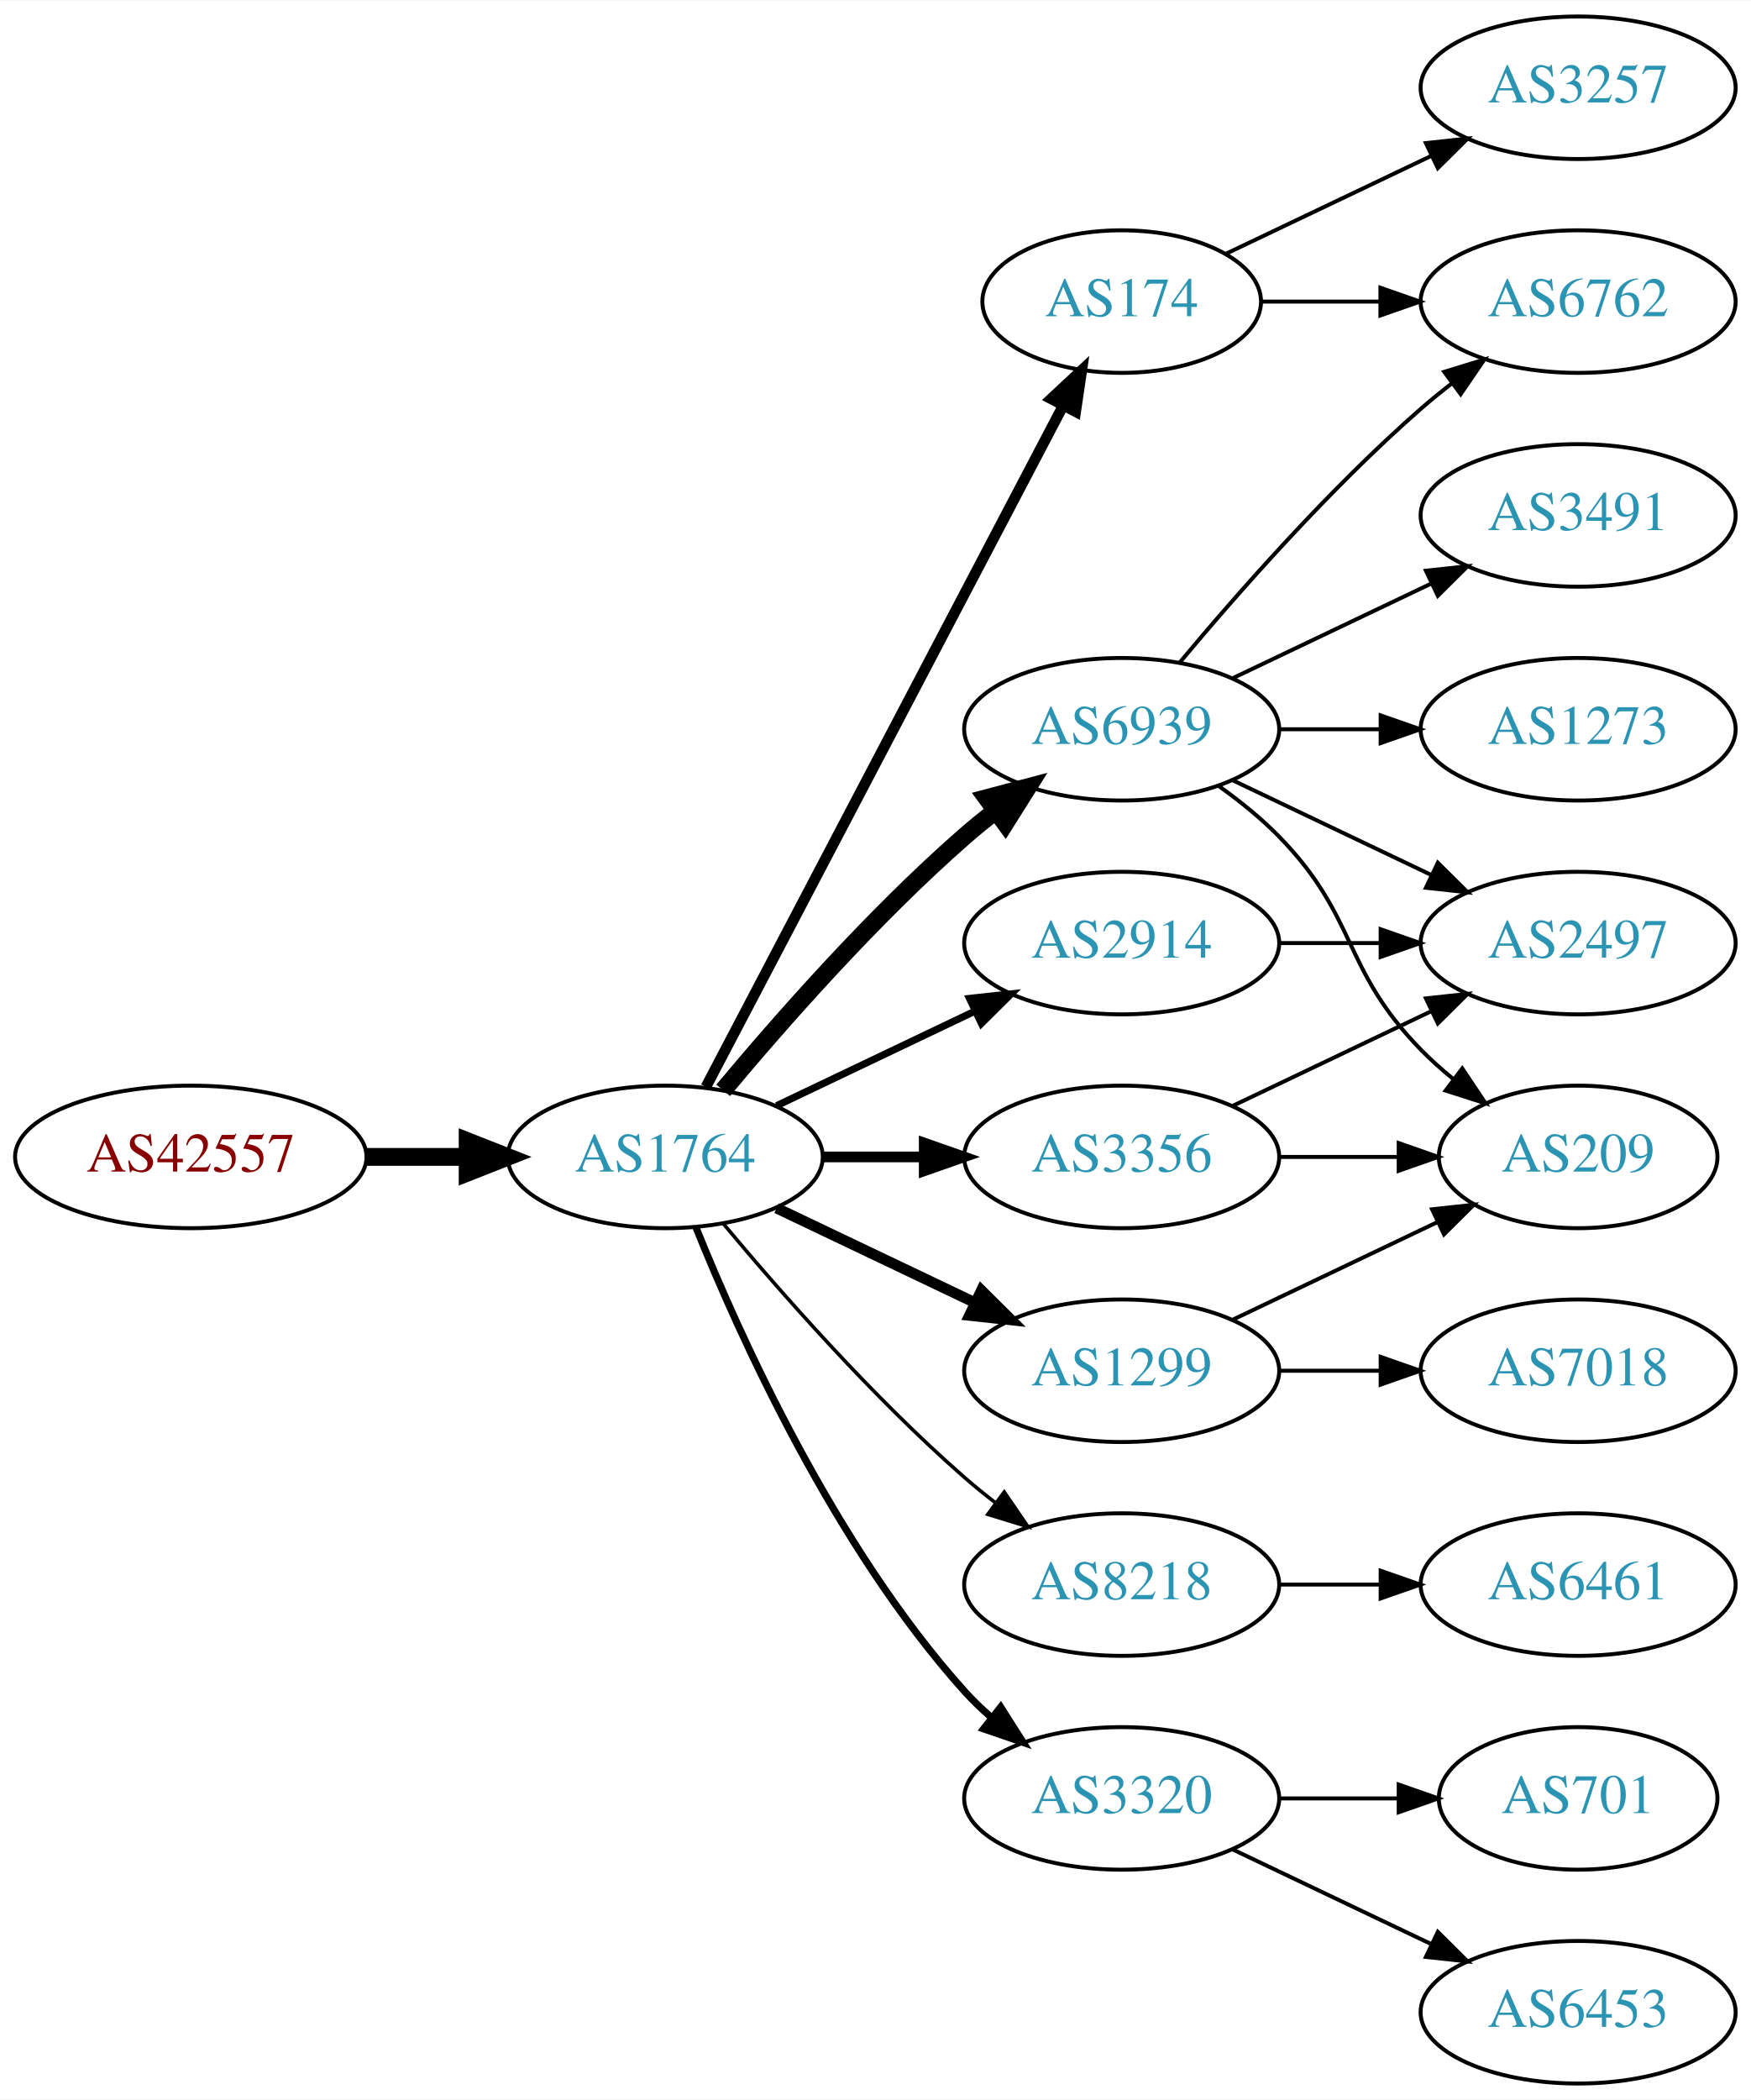
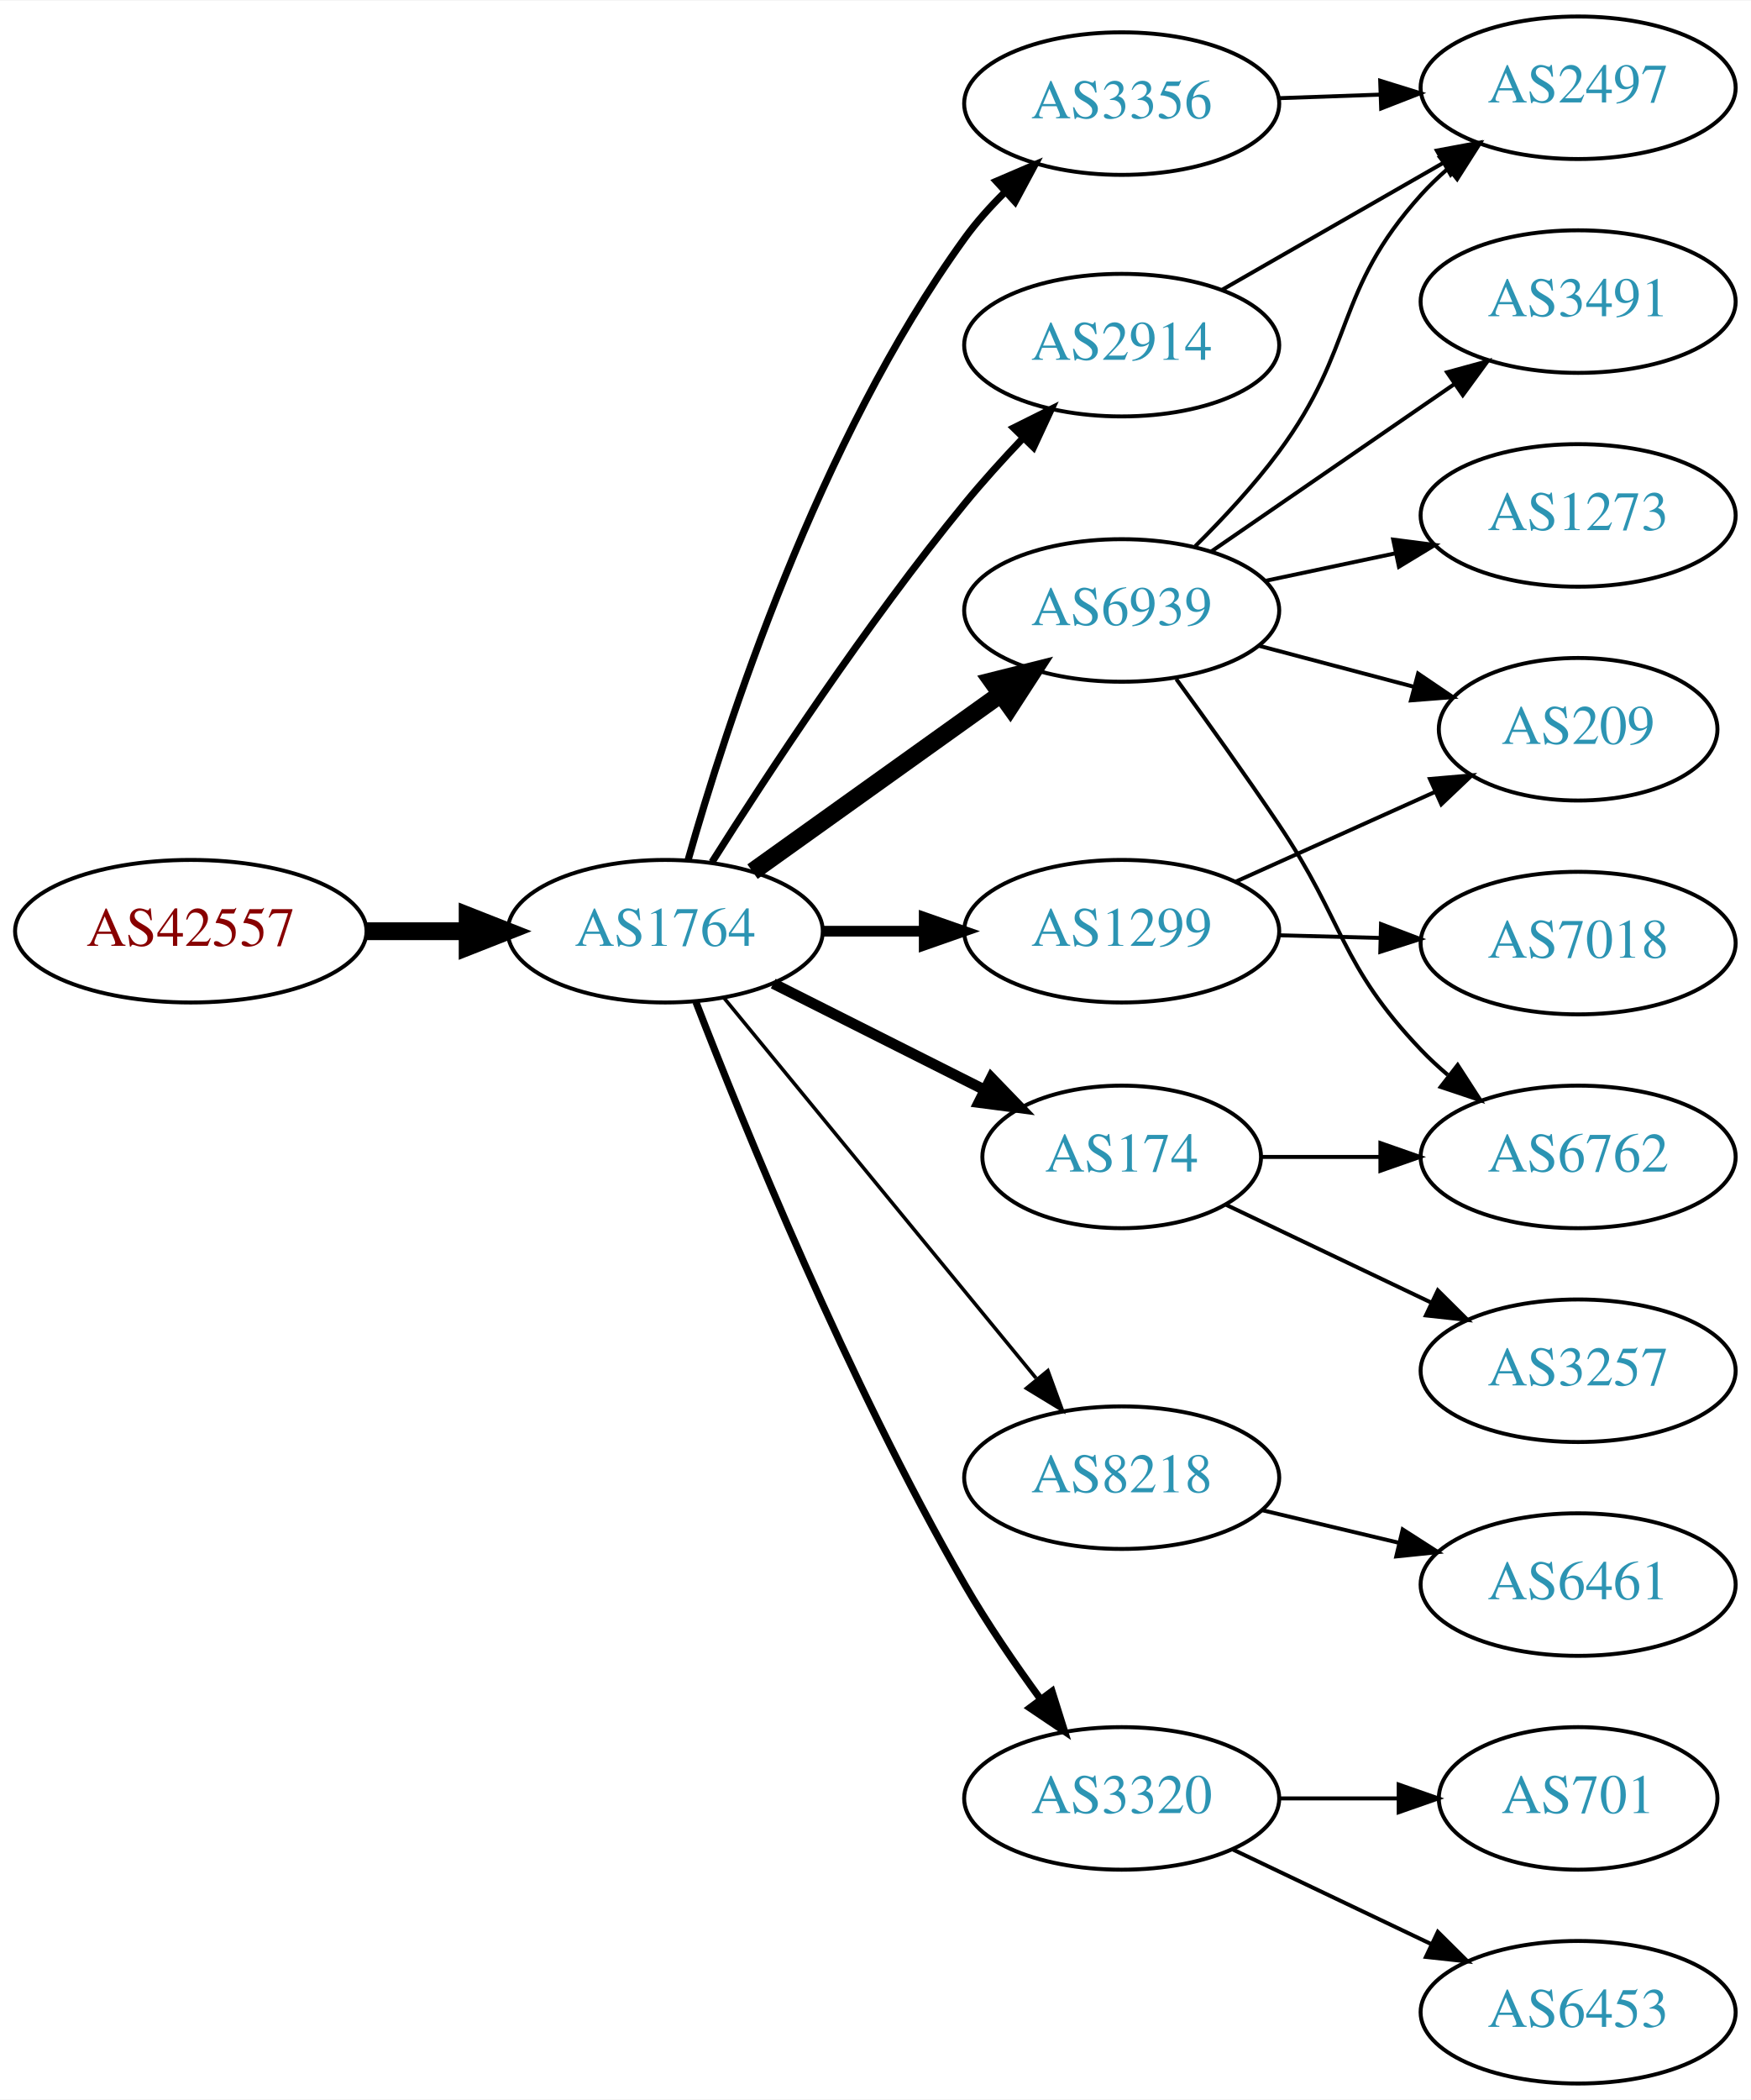
<svg xmlns="http://www.w3.org/2000/svg" xmlns:xlink="http://www.w3.org/1999/xlink" width="442pt" height="530pt" viewBox="0.00 0.00 442.27 530.00">
  <g id="graph0" class="graph" transform="scale(1 1) rotate(0) translate(4 526)">
    <polygon fill="white" stroke="none" points="-4,4 -4,-526 438.271,-526 438.271,4 -4,4" />
    <g id="node1" class="node">
      <g id="a_node1">
        <a xlink:href="/asn/42557" xlink:title="AS42557 ~ Xidras GmbH [AT]">
-           <ellipse fill="#ffffff" stroke="black" cx="44.196" cy="-234" rx="44.393" ry="18" />
-           <text text-anchor="middle" x="44.196" y="-230.3" font-family="Times,serif" font-size="14.00" fill="#880000">AS42557</text>
+           <ellipse fill="#ffffff" stroke="black" cx="44.196" cy="-291" rx="44.393" ry="18" />
+           <text text-anchor="middle" x="44.196" y="-287.3" font-family="Times,serif" font-size="14.00" fill="#880000">AS42557</text>
        </a>
      </g>
    </g>
    <g id="node2" class="node">
      <g id="a_node2">
        <a xlink:href="/asn/1764" xlink:title="AS1764 ~ NEXTLAYER-AS [AT]">
-           <ellipse fill="#ffffff" stroke="black" cx="164.039" cy="-234" rx="39.794" ry="18" />
-           <text text-anchor="middle" x="164.039" y="-230.3" font-family="Times,serif" font-size="14.00" fill="#2c94b3">AS1764</text>
+           <ellipse fill="#ffffff" stroke="black" cx="164.039" cy="-291" rx="39.794" ry="18" />
+           <text text-anchor="middle" x="164.039" y="-287.3" font-family="Times,serif" font-size="14.00" fill="#2c94b3">AS1764</text>
        </a>
      </g>
    </g>
    <g id="edge1" class="edge">
-       <path fill="none" stroke="black" stroke-width="4.5" d="M88.407,-234C96.72,-234 105.482,-234 113.965,-234" />
-       <polygon fill="black" stroke="black" stroke-width="4.5" points="114.123,-237.938 124.123,-234 114.123,-230.063 114.123,-237.938" />
+       <path fill="none" stroke="black" stroke-width="4.5" d="M88.407,-291C96.72,-291 105.482,-291 113.965,-291" />
+       <polygon fill="black" stroke="black" stroke-width="4.5" points="114.123,-294.938 124.123,-291 114.123,-287.063 114.123,-294.938" />
    </g>
    <g id="node3" class="node">
      <g id="a_node3">
-         <a xlink:href="/asn/174" xlink:title="AS174 ~ Cogent Communications [US]">
-           <ellipse fill="#ffffff" stroke="black" cx="279.332" cy="-450" rx="35.194" ry="18" />
-           <text text-anchor="middle" x="279.332" y="-446.3" font-family="Times,serif" font-size="14.00" fill="#2c94b3">AS174</text>
+         <a xlink:href="/asn/2914" xlink:title="AS2914 ~ NTT America, Inc. [US]">
+           <ellipse fill="#ffffff" stroke="black" cx="279.332" cy="-439" rx="39.794" ry="18" />
+           <text text-anchor="middle" x="279.332" y="-435.3" font-family="Times,serif" font-size="14.00" fill="#2c94b3">AS2914</text>
        </a>
      </g>
    </g>
    <g id="edge2" class="edge">
-       <path fill="none" stroke="black" stroke-width="2.7" d="M174.31,-251.676C194.201,-289.599 241.061,-378.941 264.49,-423.61" />
-       <polygon fill="black" stroke="black" stroke-width="2.7" points="261.504,-425.453 269.249,-432.683 267.703,-422.202 261.504,-425.453" />
+       <path fill="none" stroke="black" stroke-width="1.8" d="M175.849,-308.459C189.682,-330.347 214.837,-368.677 239.685,-399 244.208,-404.52 249.341,-410.187 254.354,-415.455" />
+       <polygon fill="black" stroke="black" stroke-width="1.8" points="252.045,-418.101 261.528,-422.826 257.061,-413.219 252.045,-418.101" />
    </g>
    <g id="node4" class="node">
      <g id="a_node4">
-         <a xlink:href="/asn/6939" xlink:title="AS6939 ~ Hurricane Electric LLC [US]">
-           <ellipse fill="#ffffff" stroke="black" cx="279.332" cy="-342" rx="39.794" ry="18" />
-           <text text-anchor="middle" x="279.332" y="-338.3" font-family="Times,serif" font-size="14.00" fill="#2c94b3">AS6939</text>
+         <a xlink:href="/asn/1299" xlink:title="AS1299 ~ Telia Carrier [EU]">
+           <ellipse fill="#ffffff" stroke="black" cx="279.332" cy="-291" rx="39.794" ry="18" />
+           <text text-anchor="middle" x="279.332" y="-287.3" font-family="Times,serif" font-size="14.00" fill="#2c94b3">AS1299</text>
        </a>
      </g>
    </g>
    <g id="edge3" class="edge">
-       <path fill="none" stroke="black" stroke-width="4.5" d="M178.669,-250.817C192.951,-267.929 216.498,-294.745 239.685,-315 242.151,-317.154 244.789,-319.294 247.487,-321.372" />
-       <polygon fill="black" stroke="black" stroke-width="4.5" points="245.252,-324.616 255.641,-327.37 249.919,-318.273 245.252,-324.616" />
+       <path fill="none" stroke="black" stroke-width="2.7" d="M203.711,-291C211.914,-291 220.678,-291 229.21,-291" />
+       <polygon fill="black" stroke="black" stroke-width="2.7" points="229.449,-294.5 239.449,-291 229.449,-287.5 229.449,-294.5" />
    </g>
    <g id="node5" class="node">
      <g id="a_node5">
-         <a xlink:href="/asn/1299" xlink:title="AS1299 ~ Telia Carrier [EU]">
-           <ellipse fill="#ffffff" stroke="black" cx="279.332" cy="-180" rx="39.794" ry="18" />
-           <text text-anchor="middle" x="279.332" y="-176.3" font-family="Times,serif" font-size="14.00" fill="#2c94b3">AS1299</text>
+         <a xlink:href="/asn/174" xlink:title="AS174 ~ Cogent Communications [US]">
+           <ellipse fill="#ffffff" stroke="black" cx="279.332" cy="-234" rx="35.194" ry="18" />
+           <text text-anchor="middle" x="279.332" y="-230.3" font-family="Times,serif" font-size="14.00" fill="#2c94b3">AS174</text>
        </a>
      </g>
    </g>
    <g id="edge4" class="edge">
-       <path fill="none" stroke="black" stroke-width="2.7" d="M192.175,-221.066C207.169,-213.919 225.99,-204.948 242.213,-197.215" />
-       <polygon fill="black" stroke="black" stroke-width="2.7" points="243.895,-200.291 251.417,-192.829 240.884,-193.972 243.895,-200.291" />
+       <path fill="none" stroke="black" stroke-width="2.7" d="M191.315,-277.78C207.199,-269.788 227.607,-259.521 244.666,-250.938" />
+       <polygon fill="black" stroke="black" stroke-width="2.7" points="246.389,-253.989 253.749,-246.368 243.243,-247.736 246.389,-253.989" />
    </g>
    <g id="node6" class="node">
      <g id="a_node6">
-         <a xlink:href="/asn/2914" xlink:title="AS2914 ~ NTT America, Inc. [US]">
-           <ellipse fill="#ffffff" stroke="black" cx="279.332" cy="-288" rx="39.794" ry="18" />
-           <text text-anchor="middle" x="279.332" y="-284.3" font-family="Times,serif" font-size="14.00" fill="#2c94b3">AS2914</text>
+         <a xlink:href="/asn/8218" xlink:title="AS8218 ~ legacy Neotelecoms [FR]">
+           <ellipse fill="#ffffff" stroke="black" cx="279.332" cy="-153" rx="39.794" ry="18" />
+           <text text-anchor="middle" x="279.332" y="-149.3" font-family="Times,serif" font-size="14.00" fill="#2c94b3">AS8218</text>
        </a>
      </g>
    </g>
    <g id="edge5" class="edge">
-       <path fill="none" stroke="black" stroke-width="1.8" d="M192.175,-246.934C207.169,-254.081 225.99,-263.052 242.213,-270.785" />
-       <polygon fill="black" stroke="black" stroke-width="1.8" points="240.884,-274.028 251.417,-275.171 243.895,-267.709 240.884,-274.028" />
+       <path fill="none" stroke="black" stroke-width="0.9" d="M178.931,-274.078C198.636,-250.076 234.844,-205.971 257.696,-178.136" />
+       <polygon fill="black" stroke="black" stroke-width="0.9" points="260.686,-180.01 264.326,-170.06 255.276,-175.568 260.686,-180.01" />
    </g>
    <g id="node7" class="node">
      <g id="a_node7">
-         <a xlink:href="/asn/8218" xlink:title="AS8218 ~ legacy Neotelecoms [FR]">
-           <ellipse fill="#ffffff" stroke="black" cx="279.332" cy="-126" rx="39.794" ry="18" />
-           <text text-anchor="middle" x="279.332" y="-122.3" font-family="Times,serif" font-size="14.00" fill="#2c94b3">AS8218</text>
+         <a xlink:href="/asn/6939" xlink:title="AS6939 ~ Hurricane Electric LLC [US]">
+           <ellipse fill="#ffffff" stroke="black" cx="279.332" cy="-372" rx="39.794" ry="18" />
+           <text text-anchor="middle" x="279.332" y="-368.3" font-family="Times,serif" font-size="14.00" fill="#2c94b3">AS6939</text>
        </a>
      </g>
    </g>
    <g id="edge6" class="edge">
-       <path fill="none" stroke="black" stroke-width="0.9" d="M178.669,-217.183C192.951,-200.071 216.498,-173.255 239.685,-153 242.151,-150.846 244.789,-148.706 247.487,-146.628" />
-       <polygon fill="black" stroke="black" stroke-width="0.9" points="249.66,-149.375 255.641,-140.63 245.512,-143.736 249.66,-149.375" />
+       <path fill="none" stroke="black" stroke-width="4.5" d="M186.083,-306.046C203.697,-318.639 229.036,-336.755 248.701,-350.816" />
+       <polygon fill="black" stroke="black" stroke-width="4.5" points="246.591,-354.147 257.016,-356.76 251.171,-347.741 246.591,-354.147" />
    </g>
    <g id="node8" class="node">
      <g id="a_node8">
        <a xlink:href="/asn/3356" xlink:title="AS3356 ~ Level 3 Parent, LLC [US]">
-           <ellipse fill="#ffffff" stroke="black" cx="279.332" cy="-234" rx="39.794" ry="18" />
-           <text text-anchor="middle" x="279.332" y="-230.3" font-family="Times,serif" font-size="14.00" fill="#2c94b3">AS3356</text>
+           <ellipse fill="#ffffff" stroke="black" cx="279.332" cy="-500" rx="39.794" ry="18" />
+           <text text-anchor="middle" x="279.332" y="-496.3" font-family="Times,serif" font-size="14.00" fill="#2c94b3">AS3356</text>
        </a>
      </g>
    </g>
    <g id="edge7" class="edge">
-       <path fill="none" stroke="black" stroke-width="2.7" d="M203.711,-234C211.914,-234 220.678,-234 229.21,-234" />
-       <polygon fill="black" stroke="black" stroke-width="2.7" points="229.449,-237.5 239.449,-234 229.449,-230.5 229.449,-237.5" />
+       <path fill="none" stroke="black" stroke-width="1.8" d="M169.807,-308.969C179.234,-342.249 202.613,-414.749 239.685,-466 242.608,-470.041 246.094,-473.936 249.758,-477.557" />
+       <polygon fill="black" stroke="black" stroke-width="1.8" points="247.667,-480.389 257.405,-484.563 252.395,-475.227 247.667,-480.389" />
    </g>
    <g id="node9" class="node">
      <g id="a_node9">
        <a xlink:href="/asn/3320" xlink:title="AS3320 ~ DTAG [DE]">
          <ellipse fill="#ffffff" stroke="black" cx="279.332" cy="-72" rx="39.794" ry="18" />
          <text text-anchor="middle" x="279.332" y="-68.3" font-family="Times,serif" font-size="14.00" fill="#2c94b3">AS3320</text>
        </a>
      </g>
    </g>
    <g id="edge8" class="edge">
-       <path fill="none" stroke="black" stroke-width="1.8" d="M171.786,-216.213C182.837,-188.757 206.891,-135.422 239.685,-99 241.688,-96.776 243.906,-94.637 246.239,-92.603" />
-       <polygon fill="black" stroke="black" stroke-width="1.8" points="248.769,-95.065 254.458,-86.127 244.437,-89.567 248.769,-95.065" />
+       <path fill="none" stroke="black" stroke-width="1.8" d="M171.792,-273.098C183.743,-242.189 210.161,-177.207 239.685,-126 245.358,-116.161 252.388,-105.897 258.89,-96.993" />
+       <polygon fill="black" stroke="black" stroke-width="1.8" points="261.73,-99.04 264.902,-88.931 256.118,-94.856 261.73,-99.04" />
    </g>
    <g id="node10" class="node">
      <g id="a_node10">
-         <a xlink:href="/asn/6762" xlink:title="AS6762 ~ TELECOM ITALIA SPARKLE S.p.A. [IT]">
-           <ellipse fill="#ffffff" stroke="black" cx="394.625" cy="-450" rx="39.794" ry="18" />
-           <text text-anchor="middle" x="394.625" y="-446.3" font-family="Times,serif" font-size="14.00" fill="#2c94b3">AS6762</text>
+         <a xlink:href="/asn/2497" xlink:title="AS2497 ~ Internet Initiative Japan Inc. [JP]">
+           <ellipse fill="#ffffff" stroke="black" cx="394.625" cy="-504" rx="39.794" ry="18" />
+           <text text-anchor="middle" x="394.625" y="-500.3" font-family="Times,serif" font-size="14.00" fill="#2c94b3">AS2497</text>
        </a>
      </g>
    </g>
    <g id="edge9" class="edge">
-       <path fill="none" stroke="black" d="M314.631,-450C324.008,-450 334.358,-450 344.393,-450" />
-       <polygon fill="black" stroke="black" points="344.681,-453.5 354.681,-450 344.681,-446.5 344.681,-453.5" />
+       <path fill="none" stroke="black" d="M304.636,-452.944C320.914,-462.283 342.55,-474.697 360.412,-484.945" />
+       <polygon fill="black" stroke="black" points="358.945,-488.138 369.361,-490.079 362.429,-482.067 358.945,-488.138" />
    </g>
    <g id="node11" class="node">
      <g id="a_node11">
-         <a xlink:href="/asn/3257" xlink:title="AS3257 ~ GTT [DE]">
-           <ellipse fill="#ffffff" stroke="black" cx="394.625" cy="-504" rx="39.794" ry="18" />
-           <text text-anchor="middle" x="394.625" y="-500.3" font-family="Times,serif" font-size="14.00" fill="#2c94b3">AS3257</text>
+         <a xlink:href="/asn/7018" xlink:title="AS7018 ~ AT&amp;T Services, Inc. [US]">
+           <ellipse fill="#ffffff" stroke="black" cx="394.625" cy="-288" rx="39.794" ry="18" />
+           <text text-anchor="middle" x="394.625" y="-284.3" font-family="Times,serif" font-size="14.00" fill="#2c94b3">AS7018</text>
        </a>
      </g>
    </g>
    <g id="edge10" class="edge">
-       <path fill="none" stroke="black" d="M305.757,-462.119C321.059,-469.413 340.783,-478.814 357.665,-486.86" />
-       <polygon fill="black" stroke="black" points="356.172,-490.026 366.705,-491.169 359.184,-483.707 356.172,-490.026" />
-     </g>
-     <g id="edge13" class="edge">
-       <path fill="none" stroke="black" d="M293.962,-358.817C308.244,-375.929 331.791,-402.745 354.978,-423 357.444,-425.154 360.082,-427.294 362.78,-429.372" />
-       <polygon fill="black" stroke="black" points="360.805,-432.264 370.934,-435.37 364.953,-426.625 360.805,-432.264" />
+       <path fill="none" stroke="black" d="M319.004,-289.976C327.207,-289.759 335.971,-289.527 344.503,-289.301" />
+       <polygon fill="black" stroke="black" points="344.838,-292.793 354.742,-289.03 344.653,-285.796 344.838,-292.793" />
    </g>
    <g id="node12" class="node">
      <g id="a_node12">
-         <a xlink:href="/asn/3491" xlink:title="AS3491 ~ PCCW Global, Inc. [US]">
-           <ellipse fill="#ffffff" stroke="black" cx="394.625" cy="-396" rx="39.794" ry="18" />
-           <text text-anchor="middle" x="394.625" y="-392.3" font-family="Times,serif" font-size="14.00" fill="#2c94b3">AS3491</text>
+         <a xlink:href="/asn/209" xlink:title="AS209 ~ CenturyLink Communications, LLC [US]">
+           <ellipse fill="#ffffff" stroke="black" cx="394.625" cy="-342" rx="35.194" ry="18" />
+           <text text-anchor="middle" x="394.625" y="-338.3" font-family="Times,serif" font-size="14.00" fill="#2c94b3">AS209</text>
        </a>
      </g>
    </g>
    <g id="edge11" class="edge">
-       <path fill="none" stroke="black" d="M307.468,-354.934C322.462,-362.081 341.283,-371.052 357.506,-378.785" />
-       <polygon fill="black" stroke="black" points="356.177,-382.028 366.71,-383.171 359.188,-375.709 356.177,-382.028" />
+       <path fill="none" stroke="black" d="M308.046,-303.476C323.27,-310.329 342.304,-318.898 358.554,-326.212" />
+       <polygon fill="black" stroke="black" points="357.194,-329.439 367.749,-330.352 360.067,-323.056 357.194,-329.439" />
+     </g>
+     <g id="node14" class="node">
+       <g id="a_node14">
+         <a xlink:href="/asn/6762" xlink:title="AS6762 ~ TELECOM ITALIA SPARKLE S.p.A. [IT]">
+           <ellipse fill="#ffffff" stroke="black" cx="394.625" cy="-234" rx="39.794" ry="18" />
+           <text text-anchor="middle" x="394.625" y="-230.3" font-family="Times,serif" font-size="14.00" fill="#2c94b3">AS6762</text>
+         </a>
+       </g>
+     </g>
+     <g id="edge18" class="edge">
+       <path fill="none" stroke="black" d="M314.631,-234C324.008,-234 334.358,-234 344.393,-234" />
+       <polygon fill="black" stroke="black" points="344.681,-237.5 354.681,-234 344.681,-230.5 344.681,-237.5" />
+     </g>
+     <g id="node17" class="node">
+       <g id="a_node17">
+         <a xlink:href="/asn/3257" xlink:title="AS3257 ~ GTT [DE]">
+           <ellipse fill="#ffffff" stroke="black" cx="394.625" cy="-180" rx="39.794" ry="18" />
+           <text text-anchor="middle" x="394.625" y="-176.3" font-family="Times,serif" font-size="14.00" fill="#2c94b3">AS3257</text>
+         </a>
+       </g>
+     </g>
+     <g id="edge19" class="edge">
+       <path fill="none" stroke="black" d="M305.757,-221.881C321.059,-214.587 340.783,-205.186 357.665,-197.14" />
+       <polygon fill="black" stroke="black" points="359.184,-200.293 366.705,-192.831 356.172,-193.974 359.184,-200.293" />
    </g>
    <g id="node13" class="node">
      <g id="a_node13">
-         <a xlink:href="/asn/1273" xlink:title="AS1273 ~ Vodafone Group PLC [EU]">
-           <ellipse fill="#ffffff" stroke="black" cx="394.625" cy="-342" rx="39.794" ry="18" />
-           <text text-anchor="middle" x="394.625" y="-338.3" font-family="Times,serif" font-size="14.00" fill="#2c94b3">AS1273</text>
-         </a>
-       </g>
-     </g>
-     <g id="edge12" class="edge">
-       <path fill="none" stroke="black" d="M319.004,-342C327.207,-342 335.971,-342 344.503,-342" />
-       <polygon fill="black" stroke="black" points="344.742,-345.5 354.742,-342 344.742,-338.5 344.742,-345.5" />
-     </g>
-     <g id="node14" class="node">
-       <g id="a_node14">
-         <a xlink:href="/asn/209" xlink:title="AS209 ~ CenturyLink Communications, LLC [US]">
-           <ellipse fill="#ffffff" stroke="black" cx="394.625" cy="-234" rx="35.194" ry="18" />
-           <text text-anchor="middle" x="394.625" y="-230.3" font-family="Times,serif" font-size="14.00" fill="#2c94b3">AS209</text>
-         </a>
-       </g>
-     </g>
-     <g id="edge14" class="edge">
-       <path fill="none" stroke="black" d="M303.926,-327.611C309.182,-323.852 314.513,-319.563 318.978,-315 339.151,-294.383 334.806,-281.617 354.978,-261 357.457,-258.466 360.204,-256.017 363.056,-253.696" />
-       <polygon fill="black" stroke="black" points="365.359,-256.343 371.242,-247.532 361.148,-250.752 365.359,-256.343" />
-     </g>
-     <g id="node15" class="node">
-       <g id="a_node15">
-         <a xlink:href="/asn/2497" xlink:title="AS2497 ~ Internet Initiative Japan Inc. [JP]">
-           <ellipse fill="#ffffff" stroke="black" cx="394.625" cy="-288" rx="39.794" ry="18" />
-           <text text-anchor="middle" x="394.625" y="-284.3" font-family="Times,serif" font-size="14.00" fill="#2c94b3">AS2497</text>
-         </a>
-       </g>
-     </g>
-     <g id="edge15" class="edge">
-       <path fill="none" stroke="black" d="M307.468,-329.066C322.462,-321.919 341.283,-312.948 357.506,-305.215" />
-       <polygon fill="black" stroke="black" points="359.188,-308.291 366.71,-300.829 356.177,-301.972 359.188,-308.291" />
-     </g>
-     <g id="edge17" class="edge">
-       <path fill="none" stroke="black" d="M307.468,-192.934C322.9,-200.29 342.385,-209.577 358.92,-217.459" />
-       <polygon fill="black" stroke="black" points="357.729,-220.768 368.262,-221.911 360.741,-214.449 357.729,-220.768" />
-     </g>
-     <g id="node16" class="node">
-       <g id="a_node16">
-         <a xlink:href="/asn/7018" xlink:title="AS7018 ~ AT&amp;T Services, Inc. [US]">
-           <ellipse fill="#ffffff" stroke="black" cx="394.625" cy="-180" rx="39.794" ry="18" />
-           <text text-anchor="middle" x="394.625" y="-176.3" font-family="Times,serif" font-size="14.00" fill="#2c94b3">AS7018</text>
-         </a>
-       </g>
-     </g>
-     <g id="edge16" class="edge">
-       <path fill="none" stroke="black" d="M319.004,-180C327.207,-180 335.971,-180 344.503,-180" />
-       <polygon fill="black" stroke="black" points="344.742,-183.5 354.742,-180 344.742,-176.5 344.742,-183.5" />
-     </g>
-     <g id="edge18" class="edge">
-       <path fill="none" stroke="black" d="M319.004,-288C327.207,-288 335.971,-288 344.503,-288" />
-       <polygon fill="black" stroke="black" points="344.742,-291.5 354.742,-288 344.742,-284.5 344.742,-291.5" />
-     </g>
-     <g id="node17" class="node">
-       <g id="a_node17">
        <a xlink:href="/asn/6461" xlink:title="AS6461 ~ Zayo Bandwidth [US]">
          <ellipse fill="#ffffff" stroke="black" cx="394.625" cy="-126" rx="39.794" ry="18" />
          <text text-anchor="middle" x="394.625" y="-122.3" font-family="Times,serif" font-size="14.00" fill="#2c94b3">AS6461</text>
        </a>
      </g>
    </g>
-     <g id="edge19" class="edge">
-       <path fill="none" stroke="black" d="M319.004,-126C327.207,-126 335.971,-126 344.503,-126" />
-       <polygon fill="black" stroke="black" points="344.742,-129.5 354.742,-126 344.742,-122.5 344.742,-129.5" />
-     </g>
-     <g id="edge20" class="edge">
-       <path fill="none" stroke="black" d="M319.004,-234C328.709,-234 339.2,-234 349.163,-234" />
-       <polygon fill="black" stroke="black" points="349.299,-237.5 359.299,-234 349.299,-230.5 349.299,-237.5" />
-     </g>
-     <g id="edge21" class="edge">
-       <path fill="none" stroke="black" d="M307.468,-246.934C322.462,-254.081 341.283,-263.052 357.506,-270.785" />
-       <polygon fill="black" stroke="black" points="356.177,-274.028 366.71,-275.171 359.188,-267.709 356.177,-274.028" />
+     <g id="edge12" class="edge">
+       <path fill="none" stroke="black" d="M314.939,-144.752C325.81,-142.162 337.964,-139.265 349.407,-136.538" />
+       <polygon fill="black" stroke="black" points="350.313,-139.92 359.229,-134.197 348.69,-133.111 350.313,-139.92" />
+     </g>
+     <g id="edge17" class="edge">
+       <path fill="none" stroke="black" d="M297.927,-388.243C304.928,-395.187 312.775,-403.616 318.978,-412 338.62,-438.547 332.872,-452.466 354.978,-477 356.981,-479.223 359.201,-481.362 361.533,-483.395" />
+       <polygon fill="black" stroke="black" points="359.732,-486.432 369.753,-489.871 364.064,-480.933 359.732,-486.432" />
+     </g>
+     <g id="edge14" class="edge">
+       <path fill="none" stroke="black" d="M314.016,-363.08C326.266,-359.837 340.239,-356.136 353.024,-352.751" />
+       <polygon fill="black" stroke="black" points="354.196,-356.061 362.967,-350.118 352.404,-349.295 354.196,-356.061" />
+     </g>
+     <g id="edge13" class="edge">
+       <path fill="none" stroke="black" d="M293.122,-354.67C300.777,-344.166 310.612,-330.435 318.978,-318 335.704,-293.14 334.289,-282.674 354.978,-261 357.044,-258.835 359.309,-256.738 361.672,-254.734" />
+       <polygon fill="black" stroke="black" points="364.195,-257.207 369.948,-248.31 359.903,-251.677 364.195,-257.207" />
+     </g>
+     <g id="node15" class="node">
+       <g id="a_node15">
+         <a xlink:href="/asn/3491" xlink:title="AS3491 ~ PCCW Global, Inc. [US]">
+           <ellipse fill="#ffffff" stroke="black" cx="394.625" cy="-450" rx="39.794" ry="18" />
+           <text text-anchor="middle" x="394.625" y="-446.3" font-family="Times,serif" font-size="14.00" fill="#2c94b3">AS3491</text>
+         </a>
+       </g>
+     </g>
+     <g id="edge15" class="edge">
+       <path fill="none" stroke="black" d="M301.908,-386.855C319.278,-398.814 343.902,-415.767 363.263,-429.096" />
+       <polygon fill="black" stroke="black" points="361.521,-432.147 371.743,-434.935 365.491,-426.381 361.521,-432.147" />
+     </g>
+     <g id="node16" class="node">
+       <g id="a_node16">
+         <a xlink:href="/asn/1273" xlink:title="AS1273 ~ Vodafone Group PLC [EU]">
+           <ellipse fill="#ffffff" stroke="black" cx="394.625" cy="-396" rx="39.794" ry="18" />
+           <text text-anchor="middle" x="394.625" y="-392.3" font-family="Times,serif" font-size="14.00" fill="#2c94b3">AS1273</text>
+         </a>
+       </g>
+     </g>
+     <g id="edge16" class="edge">
+       <path fill="none" stroke="black" d="M315.557,-379.462C326.001,-381.675 337.584,-384.128 348.561,-386.454" />
+       <polygon fill="black" stroke="black" points="347.913,-389.894 358.421,-388.542 349.363,-383.046 347.913,-389.894" />
+     </g>
+     <g id="edge22" class="edge">
+       <path fill="none" stroke="black" d="M319.004,-501.365C327.207,-501.655 335.971,-501.964 344.503,-502.266" />
+       <polygon fill="black" stroke="black" points="344.625,-505.772 354.742,-502.627 344.872,-498.776 344.625,-505.772" />
    </g>
    <g id="node18" class="node">
      <g id="a_node18">
        <a xlink:href="/asn/701" xlink:title="AS701 ~ UUNET [US]">
          <ellipse fill="#ffffff" stroke="black" cx="394.625" cy="-72" rx="35.194" ry="18" />
          <text text-anchor="middle" x="394.625" y="-68.3" font-family="Times,serif" font-size="14.00" fill="#2c94b3">AS701</text>
        </a>
      </g>
    </g>
-     <g id="edge22" class="edge">
+     <g id="edge20" class="edge">
      <path fill="none" stroke="black" d="M319.004,-72C328.709,-72 339.2,-72 349.163,-72" />
      <polygon fill="black" stroke="black" points="349.299,-75.5 359.299,-72 349.299,-68.5 349.299,-75.5" />
    </g>
    <g id="node19" class="node">
      <g id="a_node19">
        <a xlink:href="/asn/6453" xlink:title="AS6453 ~ TATA COMMUNICATIONS (AMERICA) INC [US]">
          <ellipse fill="#ffffff" stroke="black" cx="394.625" cy="-18" rx="39.794" ry="18" />
          <text text-anchor="middle" x="394.625" y="-14.3" font-family="Times,serif" font-size="14.00" fill="#2c94b3">AS6453</text>
        </a>
      </g>
    </g>
-     <g id="edge23" class="edge">
+     <g id="edge21" class="edge">
      <path fill="none" stroke="black" d="M307.468,-59.066C322.462,-51.919 341.283,-42.948 357.506,-35.215" />
      <polygon fill="black" stroke="black" points="359.188,-38.291 366.71,-30.829 356.177,-31.972 359.188,-38.291" />
    </g>
  </g>
</svg>
